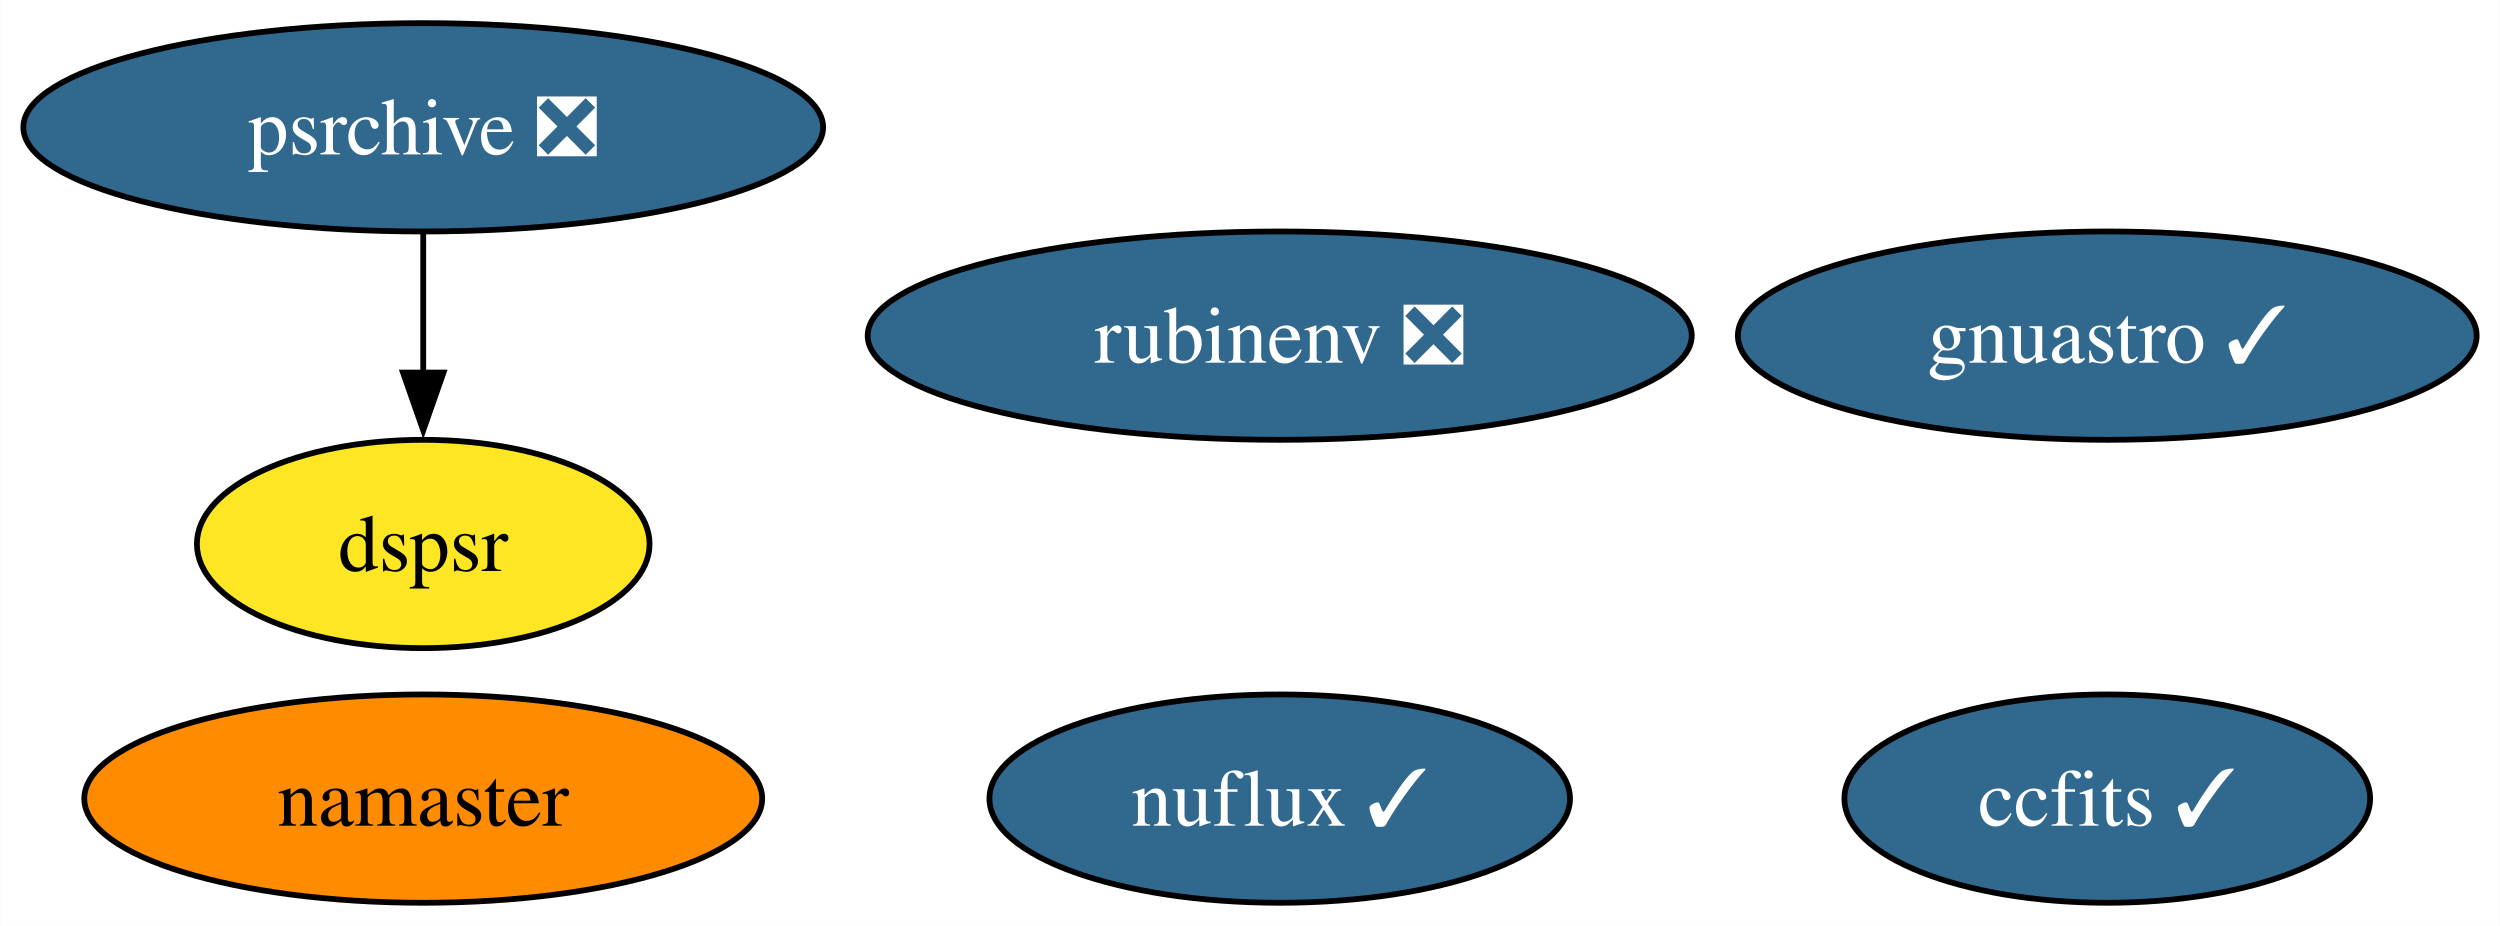
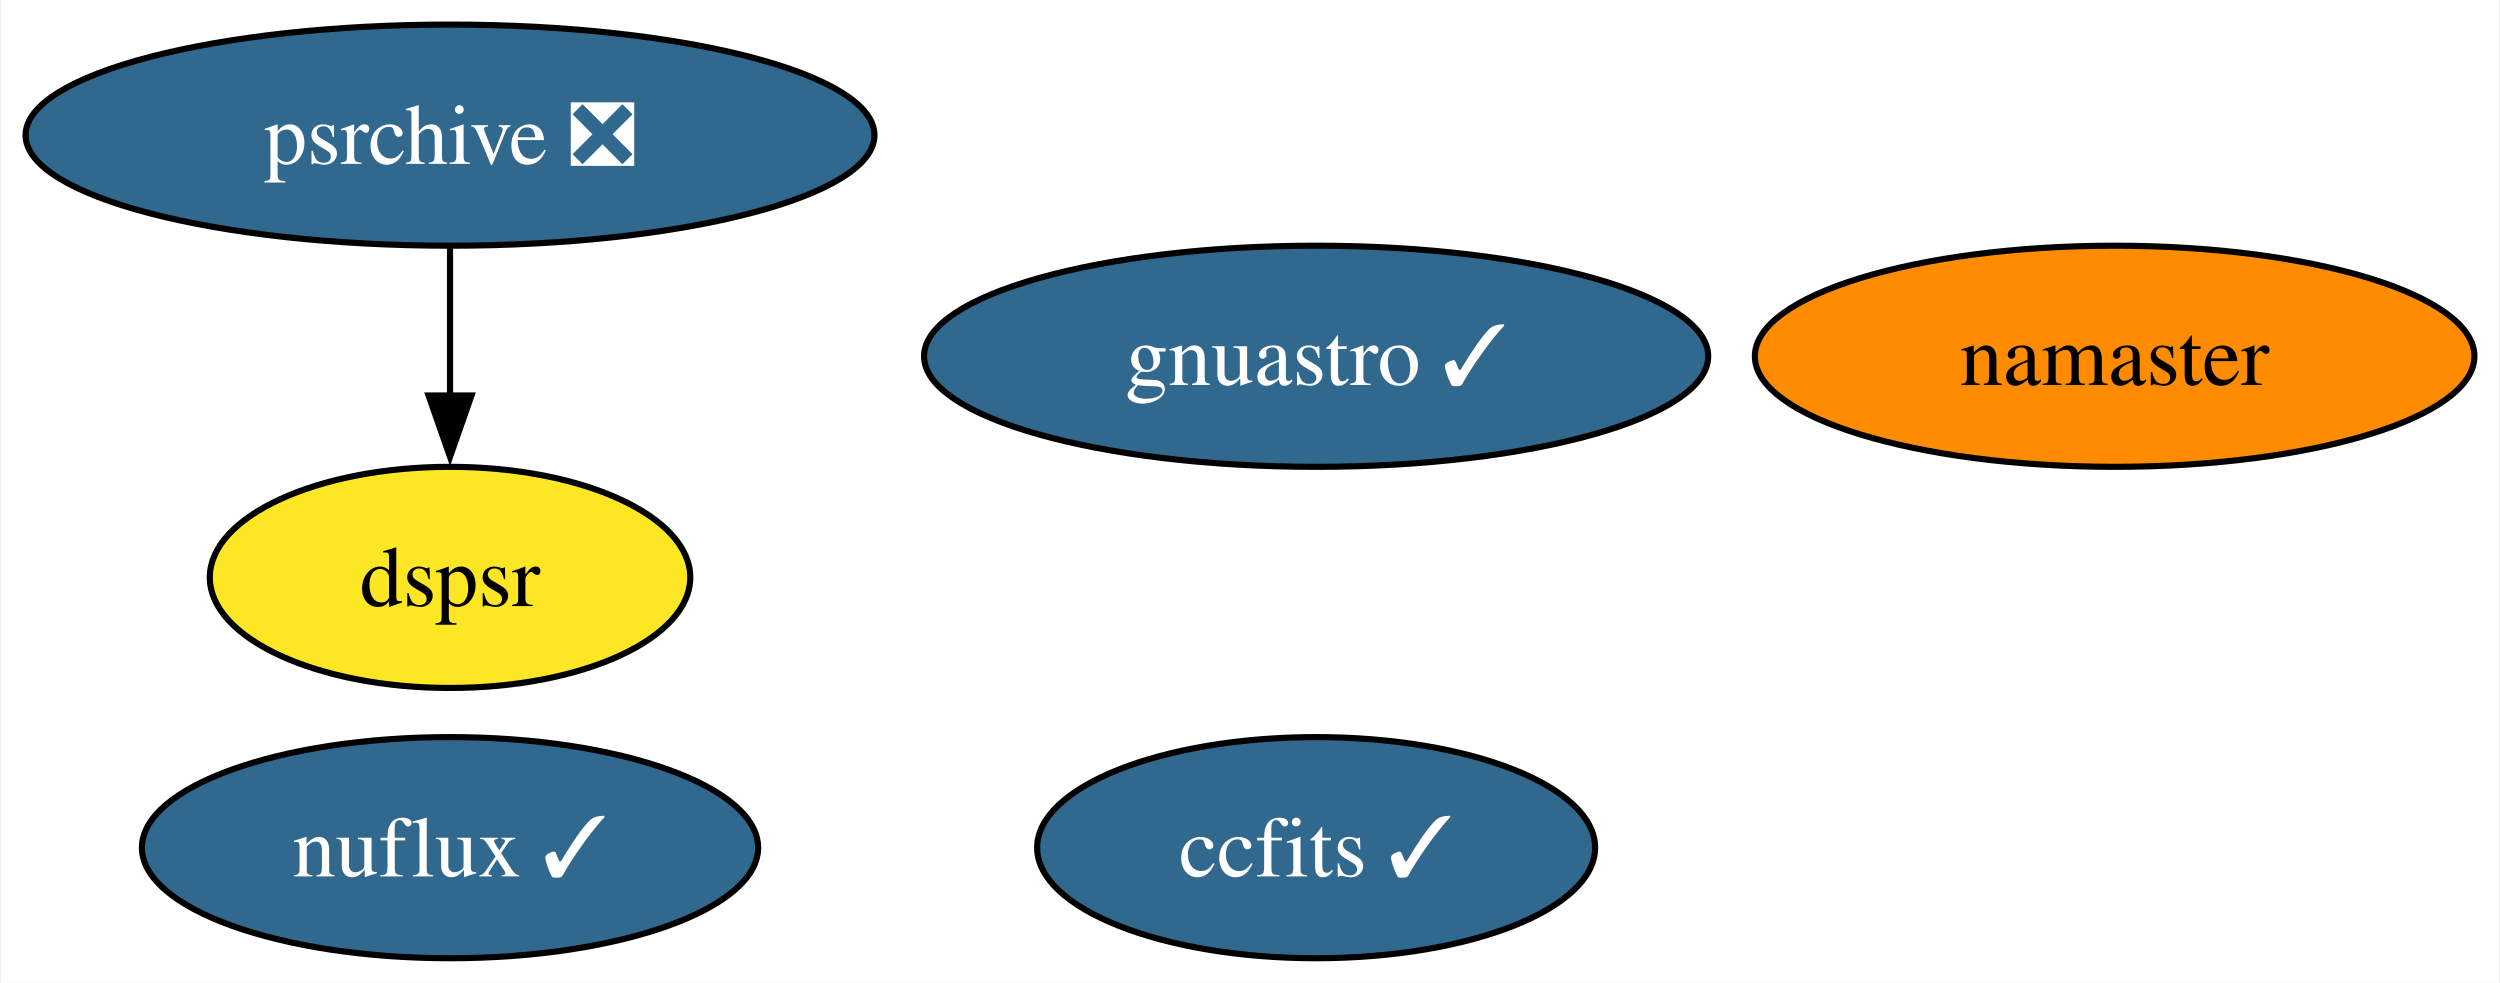
- <svg xmlns="http://www.w3.org/2000/svg" xmlns:xlink="http://www.w3.org/1999/xlink" width="432pt" height="160pt" viewBox="0.00 0.00 431.93 160.00">
+ <svg xmlns="http://www.w3.org/2000/svg" xmlns:xlink="http://www.w3.org/1999/xlink" width="407pt" height="160pt" viewBox="0.00 0.00 406.67 160.00">
  <g id="graph0" class="graph" transform="scale(1 1) rotate(0) translate(4 156)">
-     <polygon fill="white" stroke="none" points="-4,4 -4,-156 427.93,-156 427.93,4 -4,4" />
+     <polygon fill="white" stroke="none" points="-4,4 -4,-156 402.67,-156 402.67,4 -4,4" />
    <g id="node1" class="node">
      <g id="a_node1">
        <a xlink:href="https://github.com/conda-forge/ccfits-feedstock/pull/13" xlink:title="ccfits ✓">
-           <ellipse fill="#31688e" stroke="black" cx="360.1" cy="-18" rx="45.42" ry="18" />
-           <text text-anchor="middle" x="360.1" y="-13.32" font-family="Times,serif" font-size="14.00" fill="white">ccfits ✓</text>
+           <ellipse fill="#31688e" stroke="black" cx="210.1" cy="-18" rx="45.42" ry="18" />
+           <text text-anchor="middle" x="210.1" y="-13.32" font-family="Times,serif" font-size="14.00" fill="white">ccfits ✓</text>
        </a>
      </g>
    </g>
    <g id="node2" class="node">
      <g id="a_node2">
        <a xlink:href="https://github.com/conda-forge/namaster-feedstock" xlink:title="namaster">
-           <ellipse fill="#ff8c00" stroke="black" cx="69.1" cy="-18" rx="58.57" ry="18" />
-           <text text-anchor="middle" x="69.1" y="-13.32" font-family="Times,serif" font-size="14.00">namaster</text>
+           <ellipse fill="#ff8c00" stroke="black" cx="340.1" cy="-98" rx="58.57" ry="18" />
+           <text text-anchor="middle" x="340.1" y="-93.33" font-family="Times,serif" font-size="14.00">namaster</text>
        </a>
      </g>
    </g>
    <g id="node3" class="node">
      <g id="a_node3">
        <a xlink:href="https://github.com/conda-forge/gnuastro-feedstock/pull/43" xlink:title="gnuastro ✓">
-           <ellipse fill="#31688e" stroke="black" cx="360.1" cy="-98" rx="63.83" ry="18" />
-           <text text-anchor="middle" x="360.1" y="-93.33" font-family="Times,serif" font-size="14.00" fill="white">gnuastro ✓</text>
+           <ellipse fill="#31688e" stroke="black" cx="210.1" cy="-98" rx="63.83" ry="18" />
+           <text text-anchor="middle" x="210.1" y="-93.33" font-family="Times,serif" font-size="14.00" fill="white">gnuastro ✓</text>
        </a>
      </g>
    </g>
    <g id="node4" class="node">
      <g id="a_node4">
-         <a xlink:href="https://github.com/conda-forge/rubinenv-feedstock/pull/218" xlink:title="rubinenv ❎">
-           <ellipse fill="#31688e" stroke="black" cx="217.1" cy="-98" rx="71.2" ry="18" />
-           <text text-anchor="middle" x="217.1" y="-93.33" font-family="Times,serif" font-size="14.00" fill="white">rubinenv ❎</text>
-         </a>
-       </g>
-     </g>
-     <g id="node5" class="node">
-       <g id="a_node5">
        <a xlink:href="https://github.com/conda-forge/psrchive-feedstock/pull/43" xlink:title="psrchive ❎">
          <ellipse fill="#31688e" stroke="black" cx="69.1" cy="-134" rx="69.1" ry="18" />
          <text text-anchor="middle" x="69.1" y="-129.32" font-family="Times,serif" font-size="14.00" fill="white">psrchive ❎</text>
        </a>
      </g>
    </g>
-     <g id="node7" class="node">
-       <g id="a_node7">
+     <g id="node6" class="node">
+       <g id="a_node6">
        <a xlink:href="https://github.com/conda-forge/dspsr-feedstock" xlink:title="dspsr">
          <ellipse fill="#fde725" stroke="black" cx="69.1" cy="-62" rx="39.11" ry="18" />
          <text text-anchor="middle" x="69.1" y="-57.33" font-family="Times,serif" font-size="14.00">dspsr</text>
        </a>
      </g>
    </g>
    <g id="edge1" class="edge">
      <path fill="none" stroke="black" d="M69.1,-115.7C69.1,-108.41 69.1,-99.73 69.1,-91.54" />
      <polygon fill="black" stroke="black" points="72.6,-91.62 69.1,-81.62 65.6,-91.62 72.6,-91.62" />
    </g>
-     <g id="node6" class="node">
-       <g id="a_node6">
+     <g id="node5" class="node">
+       <g id="a_node5">
        <a xlink:href="https://github.com/conda-forge/nuflux-feedstock/pull/29" xlink:title="nuflux ✓">
-           <ellipse fill="#31688e" stroke="black" cx="217.1" cy="-18" rx="50.16" ry="18" />
-           <text text-anchor="middle" x="217.1" y="-13.32" font-family="Times,serif" font-size="14.00" fill="white">nuflux ✓</text>
+           <ellipse fill="#31688e" stroke="black" cx="69.1" cy="-18" rx="50.16" ry="18" />
+           <text text-anchor="middle" x="69.1" y="-13.32" font-family="Times,serif" font-size="14.00" fill="white">nuflux ✓</text>
        </a>
      </g>
    </g>
  </g>
</svg>
